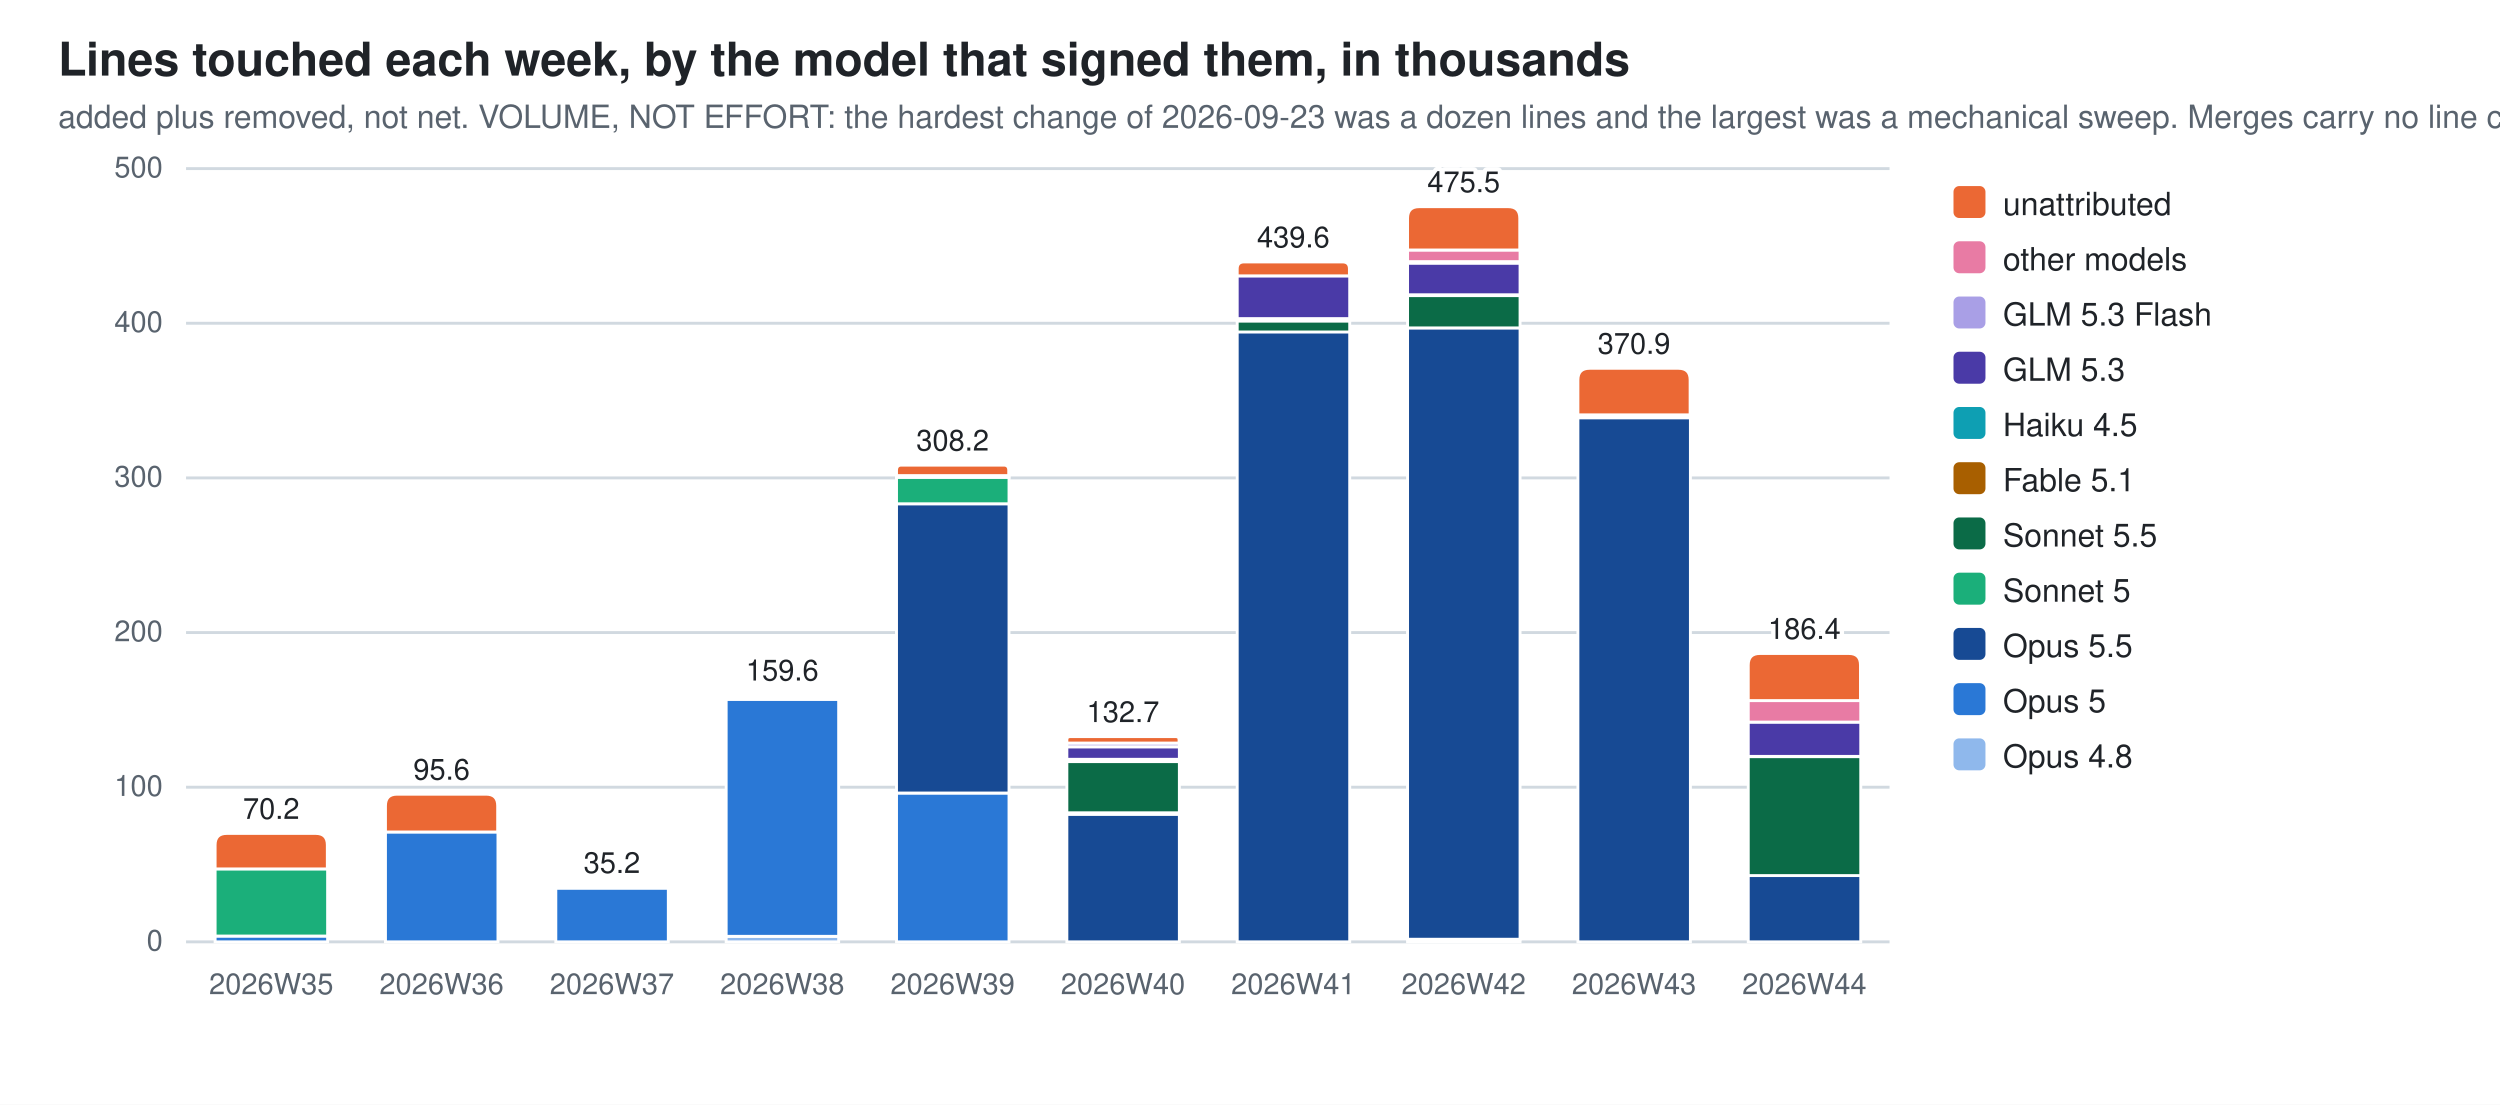
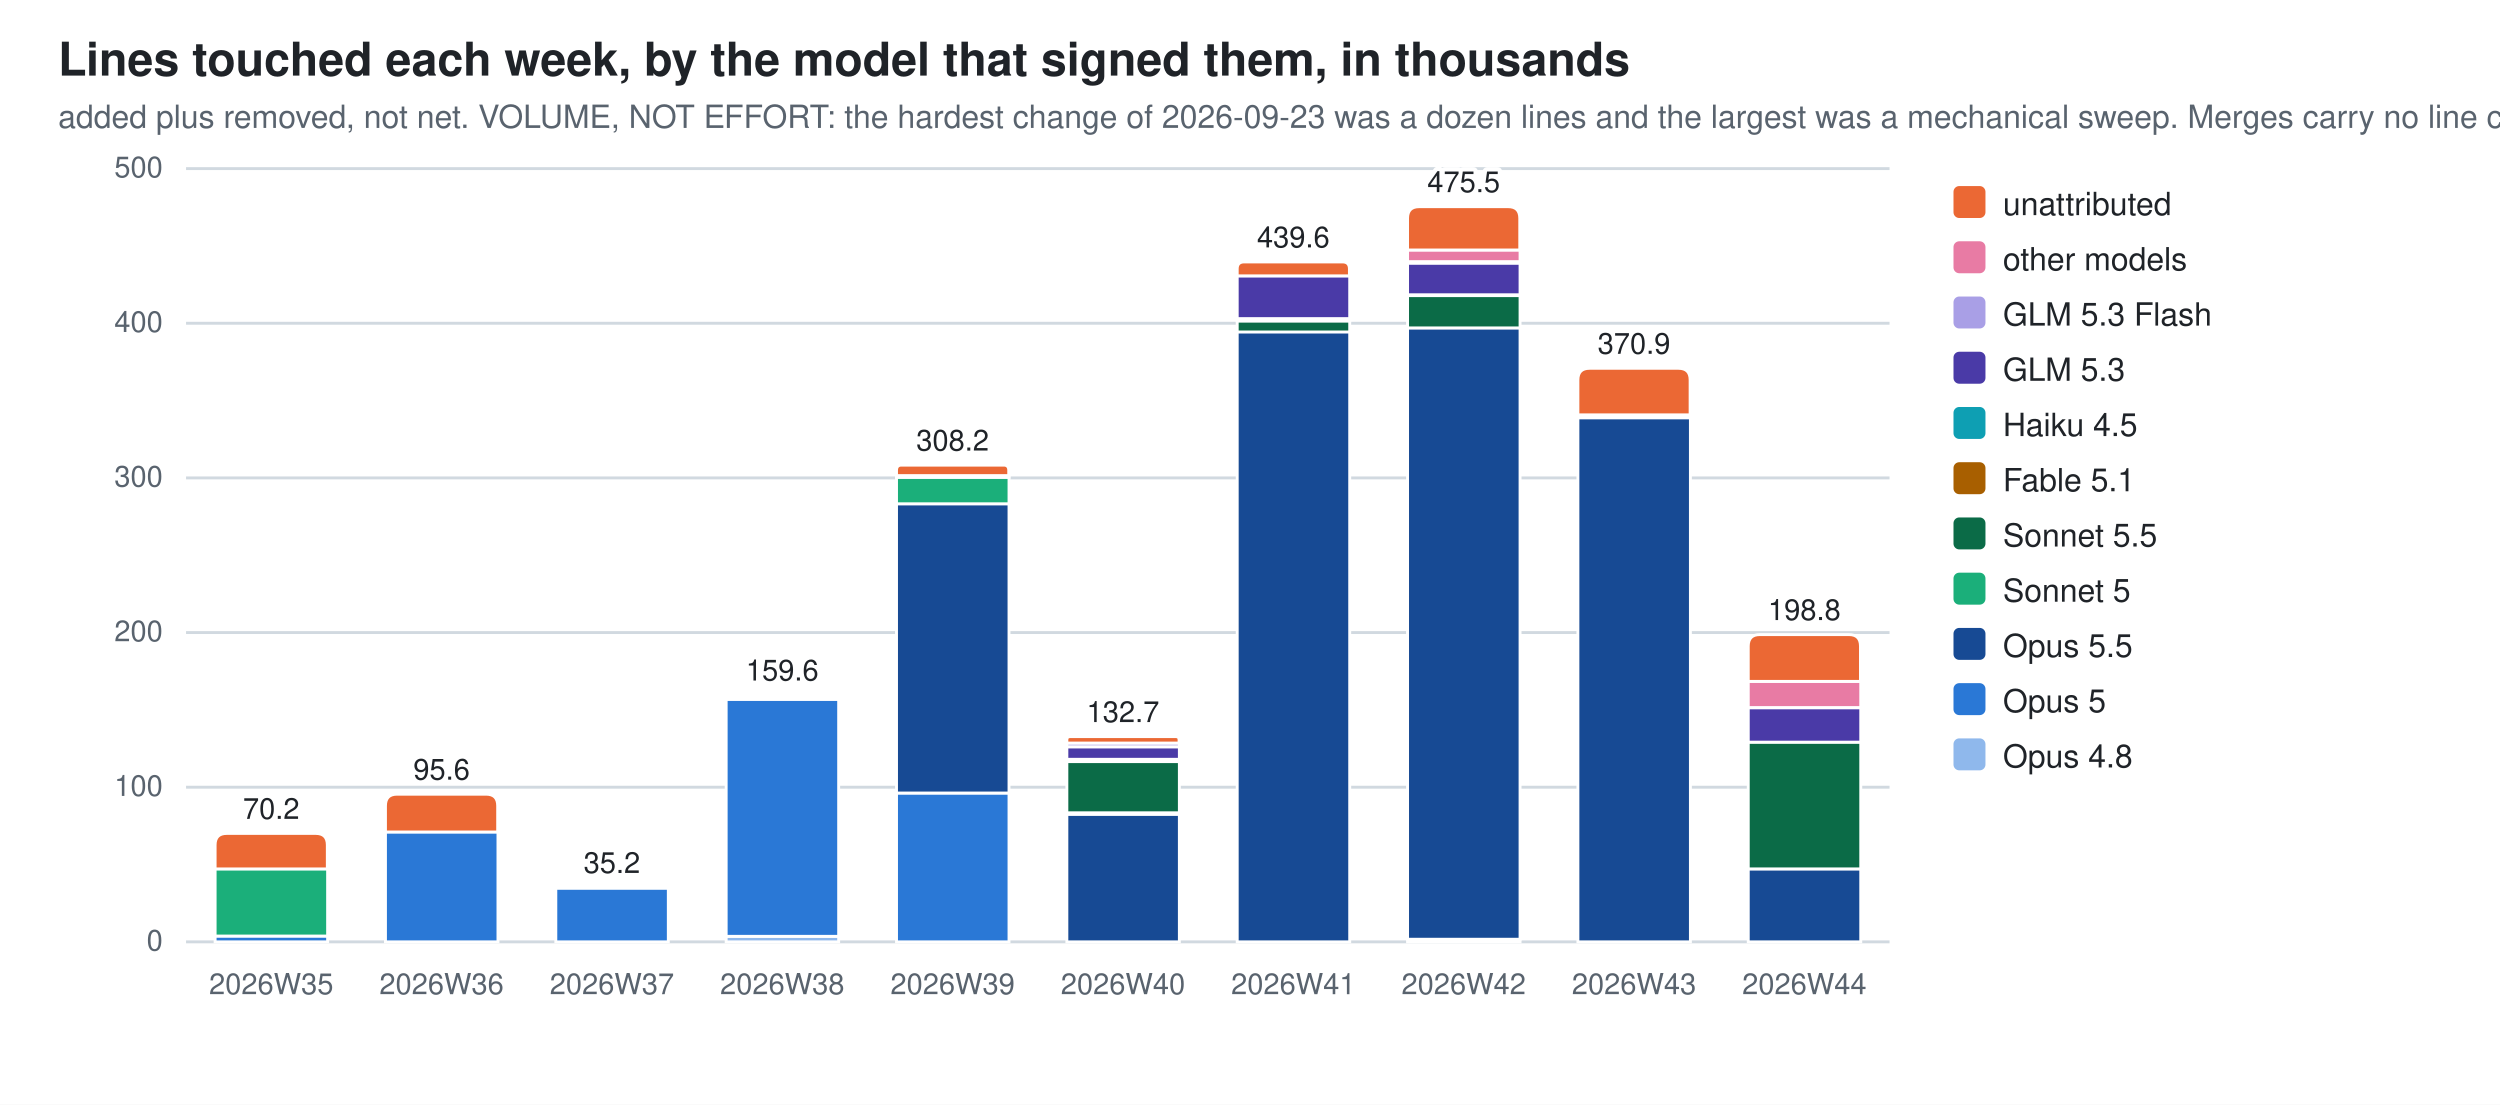
<svg xmlns="http://www.w3.org/2000/svg" width="860" height="380" viewBox="0 0 860 380" role="img" aria-label="Lines touched each week, by the model that signed them, in thousands">
  <style>
  .bg{fill:#ffffff} .fg{fill:#1f2328} .mut{fill:#59636e} .grid{stroke:#d1d9e0}
  .seg{stroke:#ffffff;stroke-width:1}
  .val{paint-order:stroke;stroke:#ffffff;stroke-width:3px;stroke-linejoin:round}
  .c0{fill:#8fb8ec}  .c1{fill:#2a78d6}  .c2{fill:#174a94}  .c3{fill:#1baf7a}  .c4{fill:#0b6b47}  .c5{fill:#a85f00}  .c6{fill:#0e9fb3}  .c7{fill:#4a3aa7}  .c8{fill:#a99fe6}  .c9{fill:#e87ba4}  .c10{fill:#eb6834}
  @media (prefers-color-scheme: dark){
    .bg{fill:#0d1117} .fg{fill:#e6edf3} .mut{fill:#9198a1} .grid{stroke:#30363d}
    .seg{stroke:#0d1117} .val{stroke:#0d1117} .c0{fill:#2c5ea8} .c1{fill:#3987e5} .c2{fill:#7db3f5} .c3{fill:#199e70} .c4{fill:#58d0a2} .c5{fill:#f2c75c} .c6{fill:#2bb5c9} .c7{fill:#9085e9} .c8{fill:#5848b8} .c9{fill:#d55181} .c10{fill:#d95926}}
  text{font-family:-apple-system,BlinkMacSystemFont,"Segoe UI",Helvetica,Arial,sans-serif}
</style>
  <rect class="bg" width="860" height="380" />
  <text class="fg" x="20" y="26" font-size="16" font-weight="600">Lines touched each week, by the model that signed them, in thousands</text>
  <text class="mut" x="20" y="44" font-size="11">added plus removed, not net. VOLUME, NOT EFFORT: the hardest change of 2026-09-23 was a dozen lines and the largest was a mechanical sweep. Merges carry no line count</text>
  <line class="grid" x1="64" y1="324.0" x2="650.0" y2="324.0" stroke-width="1" />
  <text class="mut" x="56" y="327.0" font-size="10" text-anchor="end">0</text>
  <line class="grid" x1="64" y1="270.8" x2="650.0" y2="270.8" stroke-width="1" />
  <text class="mut" x="56" y="273.8" font-size="10" text-anchor="end">100</text>
  <line class="grid" x1="64" y1="217.6" x2="650.0" y2="217.6" stroke-width="1" />
  <text class="mut" x="56" y="220.6" font-size="10" text-anchor="end">200</text>
  <line class="grid" x1="64" y1="164.4" x2="650.0" y2="164.4" stroke-width="1" />
  <text class="mut" x="56" y="167.4" font-size="10" text-anchor="end">300</text>
  <line class="grid" x1="64" y1="111.2" x2="650.0" y2="111.2" stroke-width="1" />
  <text class="mut" x="56" y="114.2" font-size="10" text-anchor="end">400</text>
  <line class="grid" x1="64" y1="58.0" x2="650.0" y2="58.0" stroke-width="1" />
  <text class="mut" x="56" y="61.0" font-size="10" text-anchor="end">500</text>
  <rect class="seg c1" x="74.0" y="322.0" width="38.7" height="2.0" />
  <rect class="seg c3" x="74.0" y="298.9" width="38.7" height="23.1" />
  <path class="seg c10" d="M74.0,298.9 V290.7 Q74.0,286.7 78.0,286.7 H108.6 Q112.6,286.7 112.6,290.7 V298.9 Z" />
  <text class="mut" x="93.3" y="342" font-size="10" text-anchor="middle">2026W35</text>
  <text class="fg val" x="93.3" y="281.7" font-size="10" text-anchor="middle">70.2</text>
  <rect class="seg c1" x="132.6" y="286.2" width="38.7" height="37.8" />
  <path class="seg c10" d="M132.6,286.2 V277.2 Q132.6,273.2 136.6,273.2 H167.2 Q171.2,273.2 171.2,277.2 V286.2 Z" />
  <text class="mut" x="151.9" y="342" font-size="10" text-anchor="middle">2026W36</text>
  <text class="fg val" x="151.9" y="268.2" font-size="10" text-anchor="middle">95.6</text>
  <rect class="seg c1" x="191.2" y="305.5" width="38.7" height="18.5" />
  <path class="seg c10" d="M191.2,305.5 V305.4 Q191.2,305.3 191.3,305.3 H229.7 Q229.8,305.3 229.8,305.4 V305.5 Z" />
  <text class="mut" x="210.5" y="342" font-size="10" text-anchor="middle">2026W37</text>
  <text class="fg val" x="210.5" y="300.3" font-size="10" text-anchor="middle">35.2</text>
  <rect class="seg c0" x="249.8" y="322.1" width="38.7" height="1.9" />
  <rect class="seg c1" x="249.8" y="240.6" width="38.7" height="81.5" />
  <rect class="seg c5" x="249.8" y="239.8" width="38.7" height="0.7" />
  <path class="seg c10" d="M249.8,239.8 V239.5 Q249.8,239.1 250.1,239.1 H288.1 Q288.4,239.1 288.4,239.5 V239.8 Z" />
  <text class="mut" x="269.1" y="342" font-size="10" text-anchor="middle">2026W38</text>
  <text class="fg val" x="269.1" y="234.1" font-size="10" text-anchor="middle">159.6</text>
  <rect class="seg c1" x="308.4" y="272.8" width="38.7" height="51.2" />
  <rect class="seg c2" x="308.4" y="173.3" width="38.7" height="99.5" />
  <rect class="seg c3" x="308.4" y="164.2" width="38.7" height="9.1" />
  <rect class="seg c5" x="308.4" y="163.6" width="38.7" height="0.6" />
  <rect class="seg c9" x="308.4" y="163.6" width="38.7" height="0.0" />
  <path class="seg c10" d="M308.4,163.6 V161.8 Q308.4,160.0 310.1,160.0 H345.3 Q347.0,160.0 347.0,161.8 V163.6 Z" />
  <text class="mut" x="327.7" y="342" font-size="10" text-anchor="middle">2026W39</text>
  <text class="fg val" x="327.7" y="155.0" font-size="10" text-anchor="middle">308.2</text>
  <rect class="seg c2" x="367.0" y="280.1" width="38.7" height="43.9" />
  <rect class="seg c3" x="367.0" y="279.5" width="38.7" height="0.6" />
  <rect class="seg c4" x="367.0" y="262.0" width="38.7" height="17.6" />
  <rect class="seg c5" x="367.0" y="261.2" width="38.7" height="0.7" />
  <rect class="seg c6" x="367.0" y="261.2" width="38.7" height="0.0" />
  <rect class="seg c7" x="367.0" y="256.9" width="38.7" height="4.3" />
  <rect class="seg c8" x="367.0" y="255.6" width="38.7" height="1.3" />
  <path class="seg c10" d="M367.0,255.6 V254.5 Q367.0,253.4 368.1,253.4 H404.5 Q405.6,253.4 405.6,254.5 V255.6 Z" />
  <text class="mut" x="386.3" y="342" font-size="10" text-anchor="middle">2026W40</text>
  <text class="fg val" x="386.3" y="248.4" font-size="10" text-anchor="middle">132.7</text>
  <rect class="seg c2" x="425.6" y="114.1" width="38.7" height="209.9" />
  <rect class="seg c4" x="425.6" y="110.4" width="38.7" height="3.8" />
  <rect class="seg c5" x="425.6" y="109.7" width="38.7" height="0.7" />
  <rect class="seg c7" x="425.6" y="94.9" width="38.7" height="14.7" />
  <path class="seg c10" d="M425.6,94.9 V92.5 Q425.6,90.1 428.0,90.1 H461.8 Q464.2,90.1 464.2,92.5 V94.9 Z" />
  <text class="mut" x="444.9" y="342" font-size="10" text-anchor="middle">2026W41</text>
  <text class="fg val" x="444.9" y="85.1" font-size="10" text-anchor="middle">439.6</text>
  <rect class="seg c0" x="484.2" y="323.2" width="38.7" height="0.8" />
  <rect class="seg c2" x="484.2" y="112.8" width="38.7" height="210.3" />
  <rect class="seg c4" x="484.2" y="101.6" width="38.7" height="11.2" />
  <rect class="seg c5" x="484.2" y="101.5" width="38.7" height="0.2" />
  <rect class="seg c7" x="484.2" y="90.5" width="38.7" height="10.9" />
  <rect class="seg c8" x="484.2" y="89.9" width="38.7" height="0.6" />
  <rect class="seg c9" x="484.2" y="86.0" width="38.7" height="4.0" />
  <path class="seg c10" d="M484.2,86.0 V75.1 Q484.2,71.1 488.2,71.1 H518.8 Q522.8,71.1 522.8,75.1 V86.0 Z" />
  <text class="mut" x="503.5" y="342" font-size="10" text-anchor="middle">2026W42</text>
  <text class="fg val" x="503.5" y="66.1" font-size="10" text-anchor="middle">475.5</text>
  <rect class="seg c2" x="542.8" y="143.7" width="38.7" height="180.3" />
  <rect class="seg c4" x="542.8" y="142.7" width="38.7" height="1.0" />
  <path class="seg c10" d="M542.8,142.7 V130.7 Q542.8,126.7 546.8,126.7 H577.4 Q581.4,126.7 581.4,130.7 V142.7 Z" />
  <text class="mut" x="562.1" y="342" font-size="10" text-anchor="middle">2026W43</text>
  <text class="fg val" x="562.1" y="121.7" font-size="10" text-anchor="middle">370.9</text>
-   <rect class="seg c2" x="601.4" y="301.1" width="38.7" height="22.9" />
-   <rect class="seg c4" x="601.4" y="260.3" width="38.7" height="40.9" />
-   <rect class="seg c7" x="601.4" y="248.4" width="38.7" height="11.8" />
-   <rect class="seg c8" x="601.4" y="248.4" width="38.7" height="0.0" />
-   <rect class="seg c9" x="601.4" y="241.0" width="38.7" height="7.4" />
-   <path class="seg c10" d="M601.4,241.0 V228.8 Q601.4,224.8 605.4,224.8 H636.0 Q640.0,224.8 640.0,228.8 V241.0 Z" />
+   <rect class="seg c2" x="601.4" y="298.9" width="38.7" height="25.1" />
+   <rect class="seg c4" x="601.4" y="255.3" width="38.7" height="43.6" />
+   <rect class="seg c7" x="601.4" y="243.5" width="38.7" height="11.8" />
+   <rect class="seg c8" x="601.4" y="243.4" width="38.7" height="0.0" />
+   <rect class="seg c9" x="601.4" y="234.4" width="38.7" height="9.0" />
+   <path class="seg c10" d="M601.4,234.4 V222.3 Q601.4,218.3 605.4,218.3 H636.0 Q640.0,218.3 640.0,222.3 V234.4 Z" />
  <text class="mut" x="620.7" y="342" font-size="10" text-anchor="middle">2026W44</text>
-   <text class="fg val" x="620.7" y="219.8" font-size="10" text-anchor="middle">186.4</text>
+   <text class="fg val" x="620.7" y="213.3" font-size="10" text-anchor="middle">198.8</text>
  <rect class="c10" x="672" y="64" width="11" height="11" rx="2" />
  <text class="fg" y="74" font-size="11">
    <tspan x="689" dy="0">unattributed</tspan>
  </text>
  <rect class="c9" x="672" y="83" width="11" height="11" rx="2" />
  <text class="fg" y="93" font-size="11">
    <tspan x="689" dy="0">other models</tspan>
  </text>
  <rect class="c8" x="672" y="102" width="11" height="11" rx="2" />
  <text class="fg" y="112" font-size="11">
    <tspan x="689" dy="0">GLM 5.3 Flash</tspan>
  </text>
  <rect class="c7" x="672" y="121" width="11" height="11" rx="2" />
  <text class="fg" y="131" font-size="11">
    <tspan x="689" dy="0">GLM 5.3</tspan>
  </text>
  <rect class="c6" x="672" y="140" width="11" height="11" rx="2" />
  <text class="fg" y="150" font-size="11">
    <tspan x="689" dy="0">Haiku 4.5</tspan>
  </text>
  <rect class="c5" x="672" y="159" width="11" height="11" rx="2" />
  <text class="fg" y="169" font-size="11">
    <tspan x="689" dy="0">Fable 5.1</tspan>
  </text>
  <rect class="c4" x="672" y="178" width="11" height="11" rx="2" />
  <text class="fg" y="188" font-size="11">
    <tspan x="689" dy="0">Sonnet 5.5</tspan>
  </text>
  <rect class="c3" x="672" y="197" width="11" height="11" rx="2" />
  <text class="fg" y="207" font-size="11">
    <tspan x="689" dy="0">Sonnet 5</tspan>
  </text>
  <rect class="c2" x="672" y="216" width="11" height="11" rx="2" />
  <text class="fg" y="226" font-size="11">
    <tspan x="689" dy="0">Opus 5.5</tspan>
  </text>
  <rect class="c1" x="672" y="235" width="11" height="11" rx="2" />
  <text class="fg" y="245" font-size="11">
    <tspan x="689" dy="0">Opus 5</tspan>
  </text>
  <rect class="c0" x="672" y="254" width="11" height="11" rx="2" />
  <text class="fg" y="264" font-size="11">
    <tspan x="689" dy="0">Opus 4.8</tspan>
  </text>
</svg>
